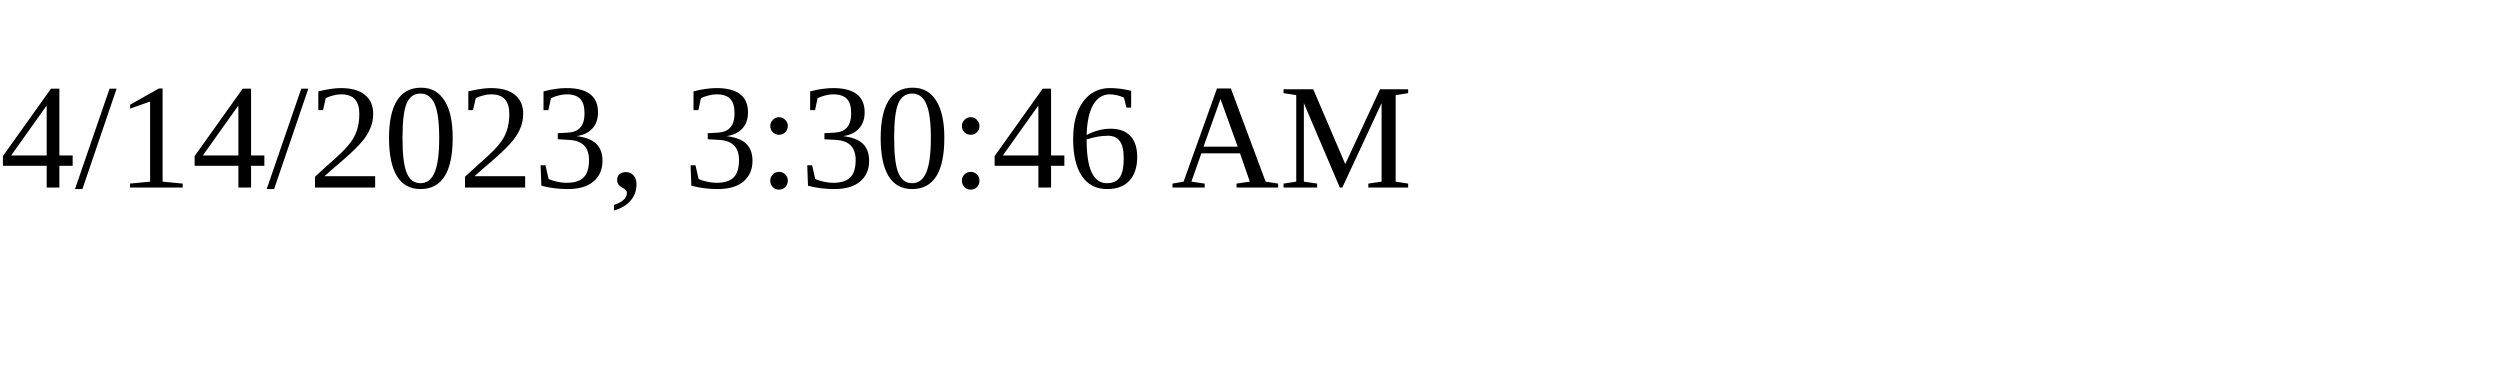
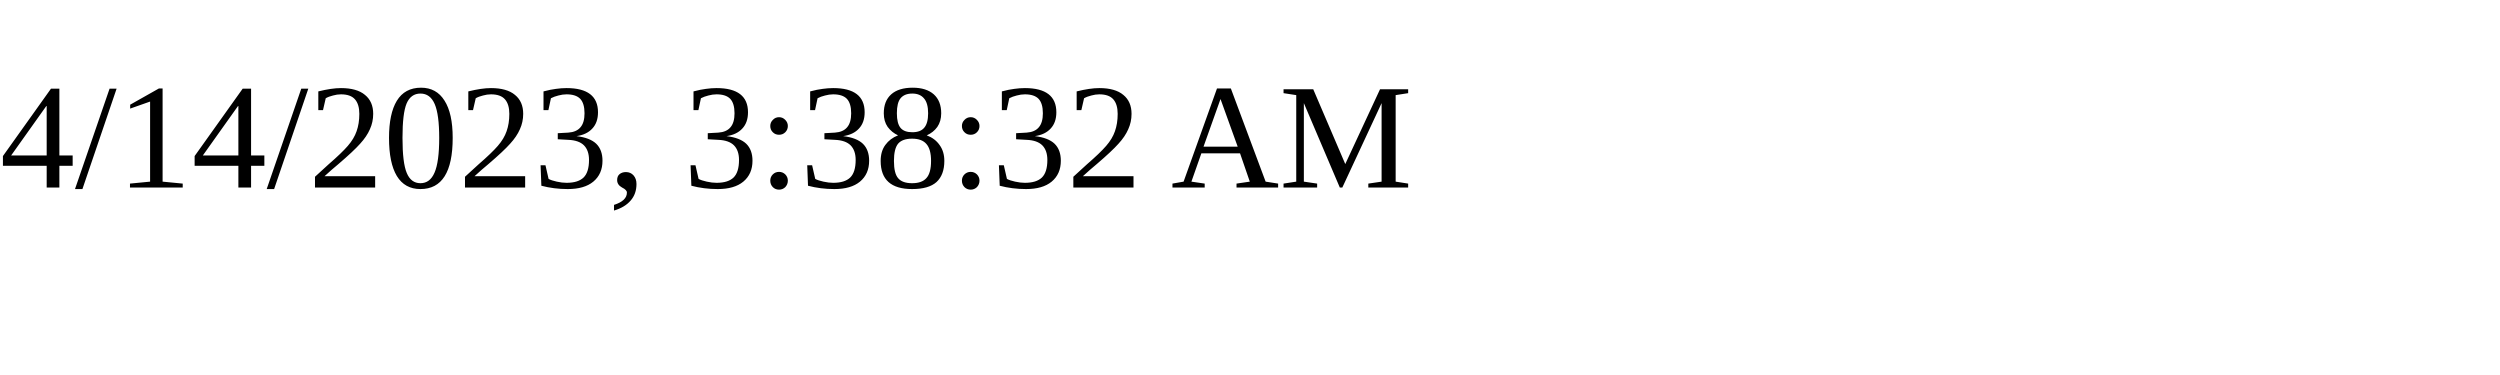
<svg xmlns="http://www.w3.org/2000/svg" height="30" width="200">
-   <text x="0" y="15">4/14/2023, 3:30:46 AM</text>
+   <text x="0" y="15">4/14/2023, 3:38:32 AM</text>
</svg>
